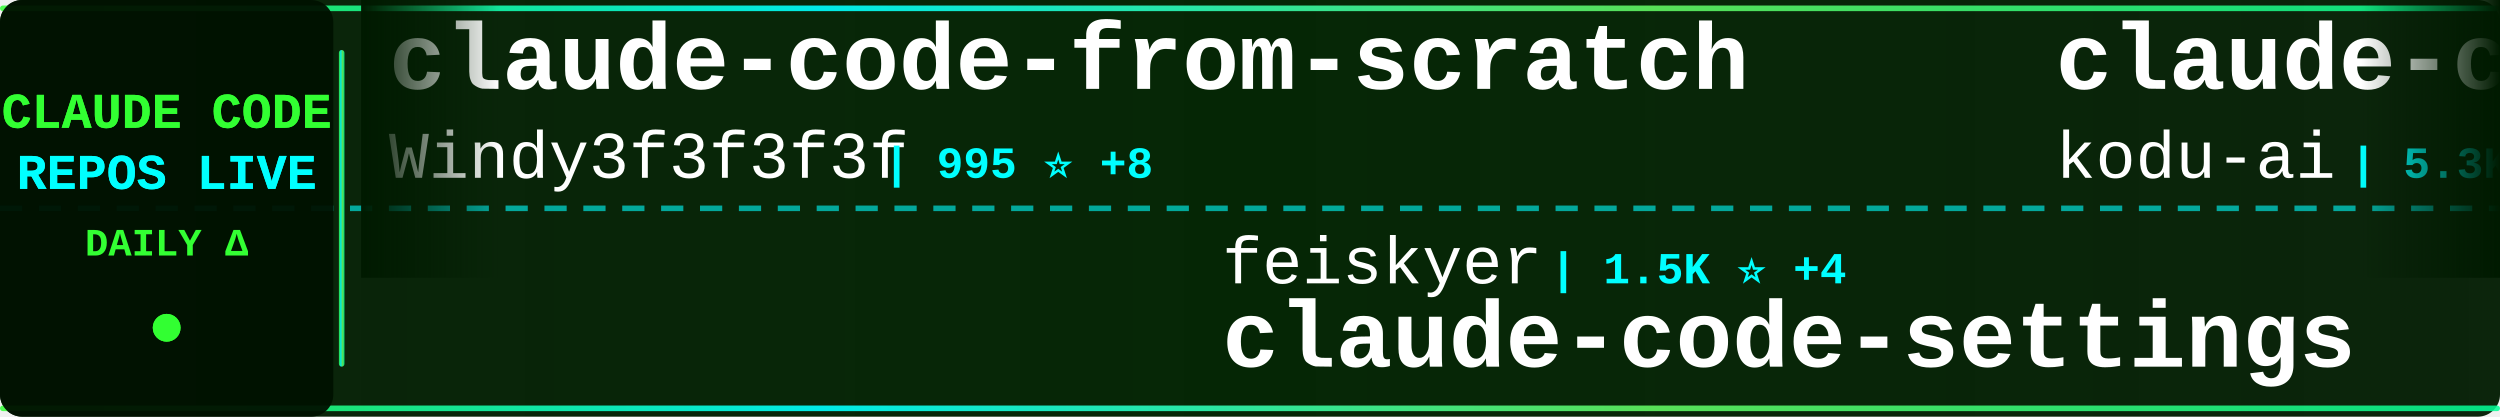
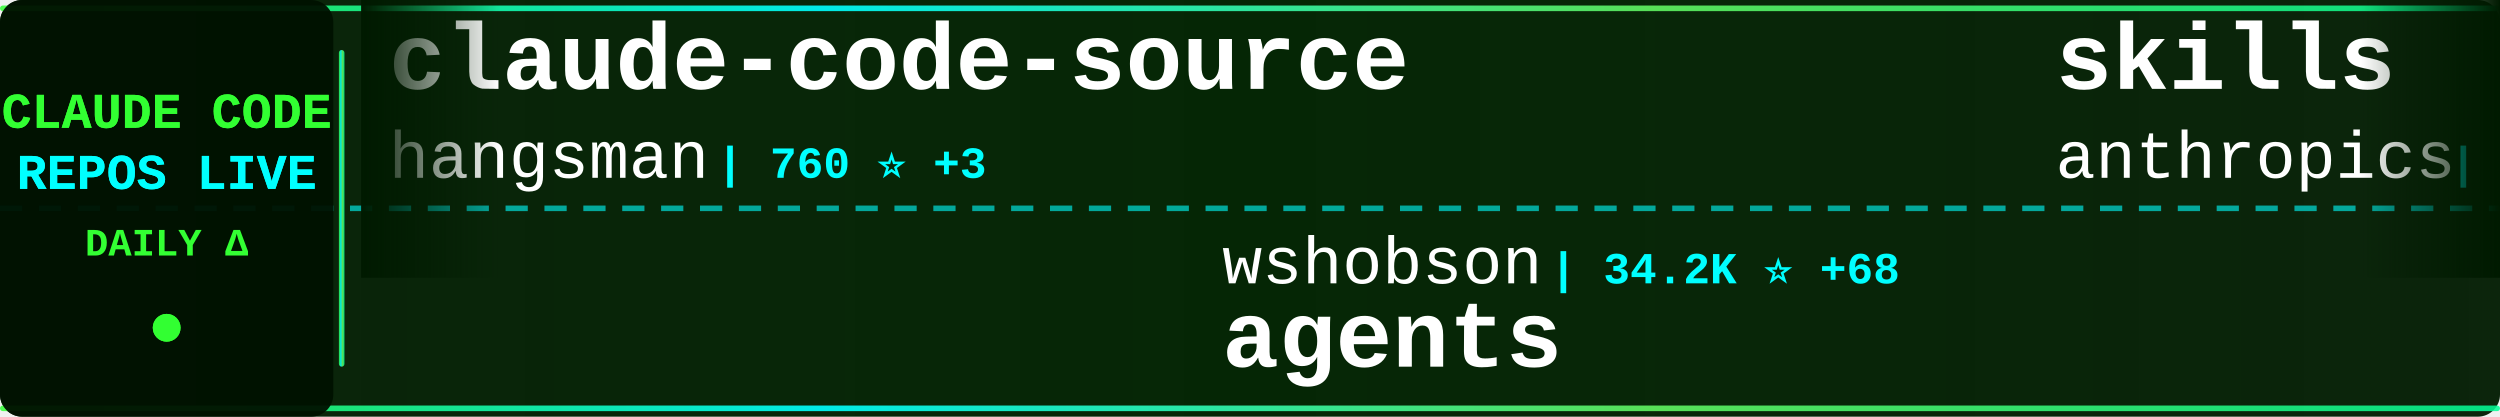
<svg xmlns="http://www.w3.org/2000/svg" width="900" height="150">
  <defs>
    <linearGradient id="tickerBg" x1="0%" y1="0%" x2="100%" y2="0%">
      <stop offset="0%" style="stop-color:#001a00;stop-opacity:0.95" />
      <stop offset="50%" style="stop-color:#002200;stop-opacity:0.98" />
      <stop offset="100%" style="stop-color:#001a00;stop-opacity:0.95" />
    </linearGradient>
    <linearGradient id="borderGrad" x1="0%" y1="0%" x2="100%" y2="0%">
      <stop offset="0%" style="stop-color:#33ff33;stop-opacity:0.85">
        <animate attributeName="stop-opacity" values="0.85;1;0.85" dur="2s" repeatCount="indefinite" />
      </stop>
      <stop offset="33%" style="stop-color:#00ffff;stop-opacity:0.9">
        <animate attributeName="stop-opacity" values="0.9;1;0.9" dur="2.2s" repeatCount="indefinite" />
      </stop>
      <stop offset="66%" style="stop-color:#66ff66;stop-opacity:0.85">
        <animate attributeName="stop-opacity" values="0.85;1;0.85" dur="1.8s" repeatCount="indefinite" />
      </stop>
      <stop offset="100%" style="stop-color:#00ff99;stop-opacity:0.85">
        <animate attributeName="stop-opacity" values="0.85;1;0.85" dur="2s" repeatCount="indefinite" />
      </stop>
    </linearGradient>
    <filter id="textGlow">
      <feGaussianBlur stdDeviation="0.1" result="coloredBlur" />
      <feMerge>
        <feMergeNode in="coloredBlur" />
        <feMergeNode in="SourceGraphic" />
      </feMerge>
    </filter>
    <filter id="metricGlow">
      <feGaussianBlur stdDeviation="0.2" result="coloredBlur" />
      <feMerge>
        <feMergeNode in="coloredBlur" />
        <feMergeNode in="SourceGraphic" />
      </feMerge>
    </filter>
    <linearGradient id="leftFade" x1="0%" y1="0%" x2="100%" y2="0%">
      <stop offset="0%" style="stop-color:#001a00;stop-opacity:1" />
      <stop offset="100%" style="stop-color:#001a00;stop-opacity:0" />
    </linearGradient>
    <linearGradient id="rightFade" x1="0%" y1="0%" x2="100%" y2="0%">
      <stop offset="0%" style="stop-color:#001a00;stop-opacity:0" />
      <stop offset="100%" style="stop-color:#001a00;stop-opacity:1" />
    </linearGradient>
  </defs>
  <rect width="900" height="150" fill="url(#tickerBg)" rx="8" />
  <rect x="0" y="2" width="900" height="2" fill="url(#borderGrad)" rx="1" />
  <rect x="0" y="146" width="900" height="2" fill="url(#borderGrad)" rx="1" />
  <line x1="0" y1="75" x2="900" y2="75" stroke="#00ffff" stroke-width="2" stroke-dasharray="8 6" opacity="0.6" />
  <rect x="0" y="0" width="120" height="150" fill="#001100" opacity="0.95" rx="8" />
  <text x="60" y="46" font-family="'Courier New', monospace" font-size="18" font-weight="bold" fill="#33ff33" text-anchor="middle" filter="url(#textGlow)">
    CLAUDE CODE
  </text>
  <text x="60" y="68" font-family="'Courier New', monospace" font-size="18" font-weight="bold" fill="#00ffff" text-anchor="middle" filter="url(#textGlow)">
    REPOS LIVE
  </text>
  <text x="60" y="92" font-family="'Courier New', monospace" font-size="14" font-weight="bold" fill="#33ff33" text-anchor="middle">
    DAILY Δ
  </text>
  <circle cx="60" cy="118" r="5" fill="#33ff33" filter="url(#metricGlow)">
    <animate attributeName="r" values="4;6;4" dur="1.5s" repeatCount="indefinite" />
    <animate attributeName="opacity" values="0.6;1;0.6" dur="1.5s" repeatCount="indefinite" />
  </circle>
  <rect x="122" y="18" width="2" height="114" fill="url(#borderGrad)" rx="1" />
  <clipPath id="tickerClip">
    <rect x="130" y="0" width="770" height="150" />
  </clipPath>
  <g clip-path="url(#tickerClip)">
    <g id="tickerItems">
      <animateTransform attributeName="transform" attributeType="XML" type="translate" from="0 0" to="-3000 0" dur="54s" repeatCount="indefinite" />
      <g transform="translate(0, 0)">
-         <text x="140" y="32" font-family="'Courier New', monospace" font-size="34" font-weight="bold" fill="#ffffff">claude-code-from-scratch</text>
-         <text x="140" y="64" font-family="'Courier New', monospace" font-size="24" font-weight="normal" fill="#ffffff" opacity="1.0">Windy3f3f3f3f</text>
-         <text x="318" y="64" font-family="'Courier New', monospace" font-size="16" font-weight="bold" fill="#00ffff"> | 995 ⭐ +8</text>
+         <text x="140" y="32" font-family="'Courier New', monospace" font-size="34" font-weight="bold" fill="#ffffff">claude-code-source</text>
+         <text x="140" y="64" font-family="'Courier New', monospace" font-size="24" font-weight="normal" fill="#ffffff" opacity="1.0">hangsman</text>
+         <text x="258" y="64" font-family="'Courier New', monospace" font-size="16" font-weight="bold" fill="#00ffff"> | 760 ⭐ +3</text>
      </g>
      <g transform="translate(300, 0)">
+         <text x="140" y="102" font-family="'Courier New', monospace" font-size="24" font-weight="normal" fill="#ffffff" opacity="1.0">wshobson</text>
+         <text x="258" y="102" font-family="'Courier New', monospace" font-size="16" font-weight="bold" fill="#00ffff"> | 34.2K ⭐ +68</text>
+         <text x="140" y="132" font-family="'Courier New', monospace" font-size="34" font-weight="bold" fill="#ffffff">agents</text>
+       </g>
+       <g transform="translate(600, 0)">
+         <text x="140" y="32" font-family="'Courier New', monospace" font-size="34" font-weight="bold" fill="#ffffff">skills</text>
+         <text x="140" y="64" font-family="'Courier New', monospace" font-size="24" font-weight="normal" fill="#ffffff" opacity="1.0">anthropics</text>
+         <text x="282" y="64" font-family="'Courier New', monospace" font-size="16" font-weight="bold" fill="#00ffff"> | 123.4K ⭐ +546</text>
+       </g>
+       <g transform="translate(900, 0)">
+         <text x="140" y="102" font-family="'Courier New', monospace" font-size="24" font-weight="normal" fill="#ffffff" opacity="1.0">anthropics</text>
+         <text x="282" y="102" font-family="'Courier New', monospace" font-size="16" font-weight="bold" fill="#00ffff"> | 17.7K ⭐ +75</text>
+         <text x="140" y="132" font-family="'Courier New', monospace" font-size="34" font-weight="bold" fill="#ffffff">claude-plugins-official</text>
+       </g>
+       <g transform="translate(1200, 0)">
+         <text x="140" y="32" font-family="'Courier New', monospace" font-size="34" font-weight="bold" fill="#ffffff">claude-skills</text>
+         <text x="140" y="64" font-family="'Courier New', monospace" font-size="24" font-weight="normal" fill="#ffffff" opacity="1.0">alirezarezvani</text>
+         <text x="330" y="64" font-family="'Courier New', monospace" font-size="16" font-weight="bold" fill="#00ffff"> | 12.6K ⭐ +128</text>
+       </g>
+       <g transform="translate(1500, 0)">
        <text x="140" y="102" font-family="'Courier New', monospace" font-size="24" font-weight="normal" fill="#ffffff" opacity="1.0">feiskyer</text>
-         <text x="258" y="102" font-family="'Courier New', monospace" font-size="16" font-weight="bold" fill="#00ffff"> | 1.5K ⭐ +4</text>
+         <text x="258" y="102" font-family="'Courier New', monospace" font-size="16" font-weight="bold" fill="#00ffff"> | 1.5K ⭐ +3</text>
        <text x="140" y="132" font-family="'Courier New', monospace" font-size="34" font-weight="bold" fill="#ffffff">claude-code-settings</text>
      </g>
-       <g transform="translate(600, 0)">
-         <text x="140" y="32" font-family="'Courier New', monospace" font-size="34" font-weight="bold" fill="#ffffff">claude-coder</text>
-         <text x="140" y="64" font-family="'Courier New', monospace" font-size="24" font-weight="normal" fill="#ffffff" opacity="1.0">kodu-ai</text>
-         <text x="246" y="64" font-family="'Courier New', monospace" font-size="16" font-weight="bold" fill="#00ffff"> | 5.3K ⭐ +1</text>
-       </g>
-       <g transform="translate(900, 0)">
-         <text x="140" y="102" font-family="'Courier New', monospace" font-size="24" font-weight="normal" fill="#ffffff" opacity="1.0">wanshuiyin</text>
-         <text x="282" y="102" font-family="'Courier New', monospace" font-size="16" font-weight="bold" fill="#00ffff"> | 7.4K ⭐ +99</text>
-         <text x="140" y="132" font-family="'Courier New', monospace" font-size="34" font-weight="bold" fill="#ffffff">Auto-claude-code-researc...</text>
-       </g>
-       <g transform="translate(1200, 0)">
-         <text x="140" y="32" font-family="'Courier New', monospace" font-size="34" font-weight="bold" fill="#ffffff">Open-ClaudeCode</text>
-         <text x="140" y="64" font-family="'Courier New', monospace" font-size="24" font-weight="normal" fill="#ffffff" opacity="1.0">LING71671</text>
-         <text x="270" y="64" font-family="'Courier New', monospace" font-size="16" font-weight="bold" fill="#00ffff"> | 777 ⭐ +6</text>
-       </g>
-       <g transform="translate(1500, 0)">
-         <text x="140" y="102" font-family="'Courier New', monospace" font-size="24" font-weight="normal" fill="#ffffff" opacity="1.0">farion1231</text>
-         <text x="282" y="102" font-family="'Courier New', monospace" font-size="16" font-weight="bold" fill="#00ffff"> | 50.6K ⭐ +831</text>
-         <text x="140" y="132" font-family="'Courier New', monospace" font-size="34" font-weight="bold" fill="#ffffff">cc-switch</text>
-       </g>
      <g transform="translate(1800, 0)">
-         <text x="140" y="32" font-family="'Courier New', monospace" font-size="34" font-weight="bold" fill="#ffffff">awesome-claude-code-tool...</text>
-         <text x="140" y="64" font-family="'Courier New', monospace" font-size="24" font-weight="normal" fill="#ffffff" opacity="1.0">rohitg00</text>
-         <text x="258" y="64" font-family="'Courier New', monospace" font-size="16" font-weight="bold" fill="#00ffff"> | 1.4K ⭐ +16</text>
+         <text x="140" y="32" font-family="'Courier New', monospace" font-size="34" font-weight="bold" fill="#ffffff">claude-code-rev</text>
+         <text x="140" y="64" font-family="'Courier New', monospace" font-size="24" font-weight="normal" fill="#ffffff" opacity="1.0">oboard</text>
+         <text x="234" y="64" font-family="'Courier New', monospace" font-size="16" font-weight="bold" fill="#00ffff"> | 3.1K ⭐ +6</text>
      </g>
      <g transform="translate(2100, 0)">
-         <text x="140" y="102" font-family="'Courier New', monospace" font-size="24" font-weight="normal" fill="#ffffff" opacity="1.0">zebbern</text>
-         <text x="246" y="102" font-family="'Courier New', monospace" font-size="16" font-weight="bold" fill="#00ffff"> | 4.0K ⭐ +27</text>
-         <text x="140" y="132" font-family="'Courier New', monospace" font-size="34" font-weight="bold" fill="#ffffff">claude-code-guide</text>
+         <text x="140" y="102" font-family="'Courier New', monospace" font-size="24" font-weight="normal" fill="#ffffff" opacity="1.0">pedrohcgs</text>
+         <text x="270" y="102" font-family="'Courier New', monospace" font-size="16" font-weight="bold" fill="#00ffff"> | 983 ⭐ +7</text>
+         <text x="140" y="132" font-family="'Courier New', monospace" font-size="34" font-weight="bold" fill="#ffffff">claude-code-my-workflow</text>
      </g>
      <g transform="translate(2400, 0)">
-         <text x="140" y="32" font-family="'Courier New', monospace" font-size="34" font-weight="bold" fill="#ffffff">claude-code-analysis</text>
-         <text x="140" y="64" font-family="'Courier New', monospace" font-size="24" font-weight="normal" fill="#ffffff" opacity="1.0">liuup</text>
-         <text x="222" y="64" font-family="'Courier New', monospace" font-size="16" font-weight="bold" fill="#00ffff"> | 2.0K ⭐ +28</text>
+         <text x="140" y="32" font-family="'Courier New', monospace" font-size="34" font-weight="bold" fill="#ffffff">claude-code-workflows</text>
+         <text x="140" y="64" font-family="'Courier New', monospace" font-size="24" font-weight="normal" fill="#ffffff" opacity="1.0">OneRedOak</text>
+         <text x="270" y="64" font-family="'Courier New', monospace" font-size="16" font-weight="bold" fill="#00ffff"> | 3.8K ⭐ +1</text>
      </g>
      <g transform="translate(2700, 0)">
-         <text x="140" y="102" font-family="'Courier New', monospace" font-size="24" font-weight="normal" fill="#ffffff" opacity="1.0">shanraisshan</text>
-         <text x="306" y="102" font-family="'Courier New', monospace" font-size="16" font-weight="bold" fill="#00ffff"> | 47.9K ⭐ +225</text>
-         <text x="140" y="132" font-family="'Courier New', monospace" font-size="34" font-weight="bold" fill="#ffffff">claude-code-best-practic...</text>
+         <text x="140" y="102" font-family="'Courier New', monospace" font-size="24" font-weight="normal" fill="#ffffff" opacity="1.0">guanshan</text>
+         <text x="258" y="102" font-family="'Courier New', monospace" font-size="16" font-weight="bold" fill="#00ffff"> | 56 ⭐</text>
+         <text x="140" y="132" font-family="'Courier New', monospace" font-size="34" font-weight="bold" fill="#ffffff">ClaudeCode</text>
      </g>
      <g transform="translate(3000, 0)">
-         <text x="140" y="32" font-family="'Courier New', monospace" font-size="34" font-weight="bold" fill="#ffffff">claude-code-from-scratch</text>
-         <text x="140" y="64" font-family="'Courier New', monospace" font-size="24" font-weight="normal" fill="#ffffff" opacity="1.0">Windy3f3f3f3f</text>
-         <text x="318" y="64" font-family="'Courier New', monospace" font-size="16" font-weight="bold" fill="#00ffff"> | 995 ⭐ +8</text>
+         <text x="140" y="32" font-family="'Courier New', monospace" font-size="34" font-weight="bold" fill="#ffffff">claude-code-source</text>
+         <text x="140" y="64" font-family="'Courier New', monospace" font-size="24" font-weight="normal" fill="#ffffff" opacity="1.0">hangsman</text>
+         <text x="258" y="64" font-family="'Courier New', monospace" font-size="16" font-weight="bold" fill="#00ffff"> | 760 ⭐ +3</text>
      </g>
      <g transform="translate(3300, 0)">
-         <text x="140" y="102" font-family="'Courier New', monospace" font-size="24" font-weight="normal" fill="#ffffff" opacity="1.0">feiskyer</text>
-         <text x="258" y="102" font-family="'Courier New', monospace" font-size="16" font-weight="bold" fill="#00ffff"> | 1.5K ⭐ +4</text>
-         <text x="140" y="132" font-family="'Courier New', monospace" font-size="34" font-weight="bold" fill="#ffffff">claude-code-settings</text>
+         <text x="140" y="102" font-family="'Courier New', monospace" font-size="24" font-weight="normal" fill="#ffffff" opacity="1.0">wshobson</text>
+         <text x="258" y="102" font-family="'Courier New', monospace" font-size="16" font-weight="bold" fill="#00ffff"> | 34.2K ⭐ +68</text>
+         <text x="140" y="132" font-family="'Courier New', monospace" font-size="34" font-weight="bold" fill="#ffffff">agents</text>
      </g>
      <g transform="translate(3600, 0)">
-         <text x="140" y="32" font-family="'Courier New', monospace" font-size="34" font-weight="bold" fill="#ffffff">claude-coder</text>
-         <text x="140" y="64" font-family="'Courier New', monospace" font-size="24" font-weight="normal" fill="#ffffff" opacity="1.0">kodu-ai</text>
-         <text x="246" y="64" font-family="'Courier New', monospace" font-size="16" font-weight="bold" fill="#00ffff"> | 5.3K ⭐ +1</text>
+         <text x="140" y="32" font-family="'Courier New', monospace" font-size="34" font-weight="bold" fill="#ffffff">skills</text>
+         <text x="140" y="64" font-family="'Courier New', monospace" font-size="24" font-weight="normal" fill="#ffffff" opacity="1.0">anthropics</text>
+         <text x="282" y="64" font-family="'Courier New', monospace" font-size="16" font-weight="bold" fill="#00ffff"> | 123.4K ⭐ +546</text>
      </g>
      <g transform="translate(3900, 0)">
-         <text x="140" y="102" font-family="'Courier New', monospace" font-size="24" font-weight="normal" fill="#ffffff" opacity="1.0">wanshuiyin</text>
-         <text x="282" y="102" font-family="'Courier New', monospace" font-size="16" font-weight="bold" fill="#00ffff"> | 7.4K ⭐ +99</text>
-         <text x="140" y="132" font-family="'Courier New', monospace" font-size="34" font-weight="bold" fill="#ffffff">Auto-claude-code-researc...</text>
+         <text x="140" y="102" font-family="'Courier New', monospace" font-size="24" font-weight="normal" fill="#ffffff" opacity="1.0">anthropics</text>
+         <text x="282" y="102" font-family="'Courier New', monospace" font-size="16" font-weight="bold" fill="#00ffff"> | 17.7K ⭐ +75</text>
+         <text x="140" y="132" font-family="'Courier New', monospace" font-size="34" font-weight="bold" fill="#ffffff">claude-plugins-official</text>
      </g>
    </g>
  </g>
  <rect x="130" y="0" width="50" height="100" fill="url(#leftFade)" />
  <rect x="850" y="0" width="50" height="100" fill="url(#rightFade)" />
</svg>
